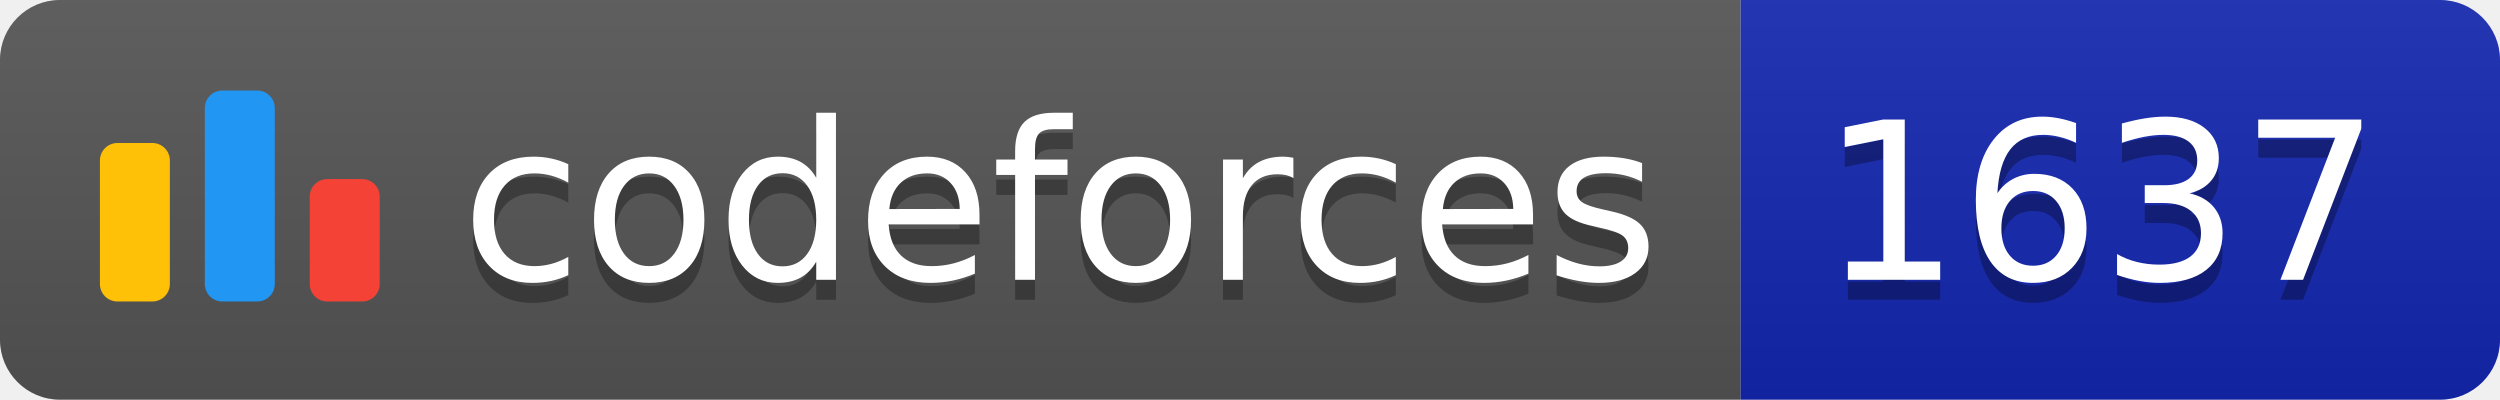
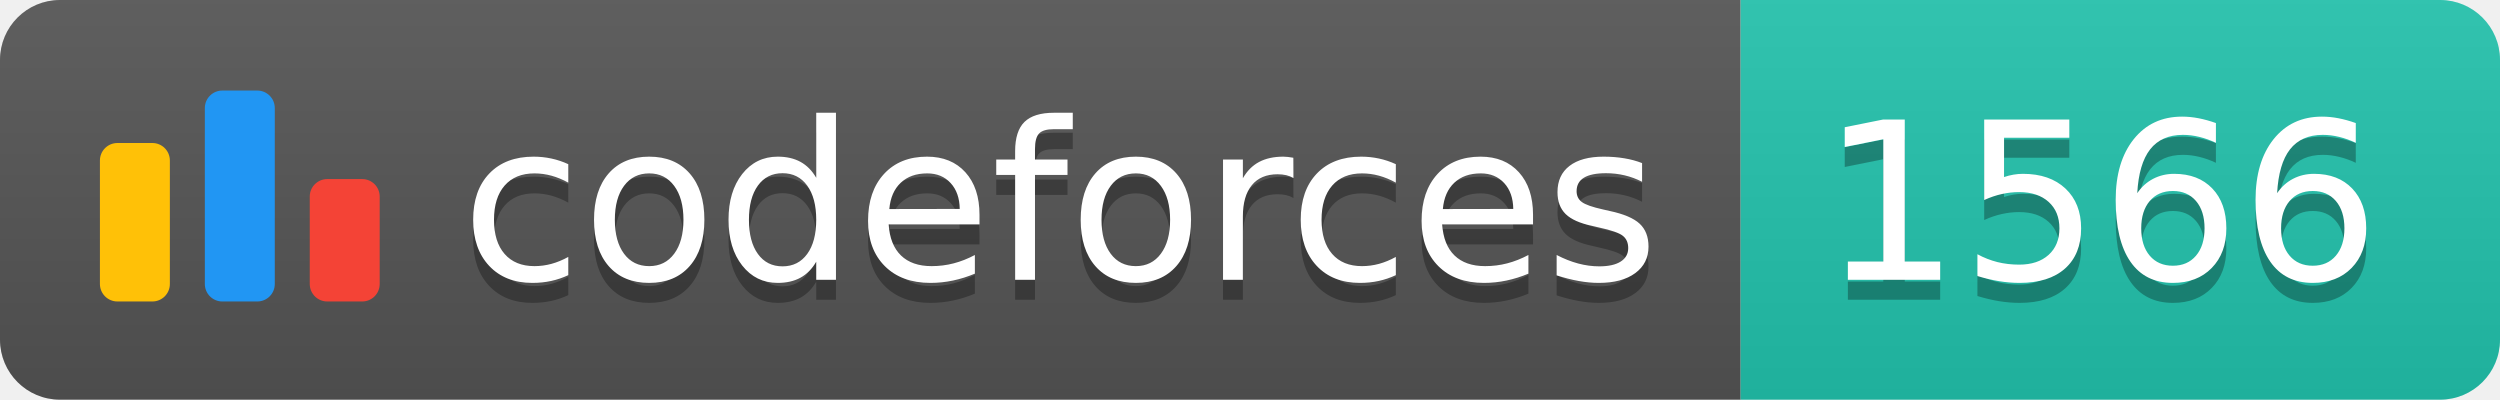
<svg xmlns="http://www.w3.org/2000/svg" width="125.1" height="20">
  <linearGradient id="smooth" x2="0" y2="100%">
    <stop offset="0" stop-color="#bbb" stop-opacity=".1" />
    <stop offset="1" stop-opacity=".1" />
  </linearGradient>
  <clipPath id="round">
    <rect width="125.1" height="20" rx="3" fill="#fff" />
  </clipPath>
  <g clip-path="url(#round)">
    <rect width="87.1" height="20" fill="#555" />
-     <rect x="87.1" width="38.0" height="20" fill="#1427B2" />
+     <rect x="87.1" width="38.0" height="20" fill="#22C4AE" />
    <rect width="125.1" height="20" fill="url(#smooth)" />
  </g>
  <g fill="#fff" text-anchor="middle" font-family="DejaVu Sans,Verdana,Geneva,sans-serif" font-size="110">
    <svg x="5" y="3" class="logo" width="14" height="14" viewBox="0 0 32 25" fill="none">
      <rect y="6" width="8" height="18.125" rx="2" fill="#FFC107" />
      <rect x="24" y="10.125" width="8" height="14" rx="2" fill="#F44336" />
      <rect x="12" width="8" height="24.125" rx="2" fill="#2196F3" />
    </svg>
    <text x="530.5" y="150" fill="#010101" fill-opacity=".3" transform="scale(0.1)" textLength="601.0" lengthAdjust="spacing">codeforces
        </text>
    <text x="530.5" y="140" transform="scale(0.1)" textLength="601.0" lengthAdjust="spacing">codeforces</text>
-     <text x="1051.0" y="150" fill="#010101" fill-opacity=".3" transform="scale(0.1)" textLength="280.0" lengthAdjust="spacing">1637
+     <text x="1051.0" y="150" fill="#010101" fill-opacity=".3" transform="scale(0.1)" textLength="280.0" lengthAdjust="spacing">1566
        </text>
-     <text x="1051.0" y="140" transform="scale(0.1)" textLength="280.0" lengthAdjust="spacing">1637</text>
+     <text x="1051.0" y="140" transform="scale(0.1)" textLength="280.0" lengthAdjust="spacing">1566</text>
  </g>
</svg>
